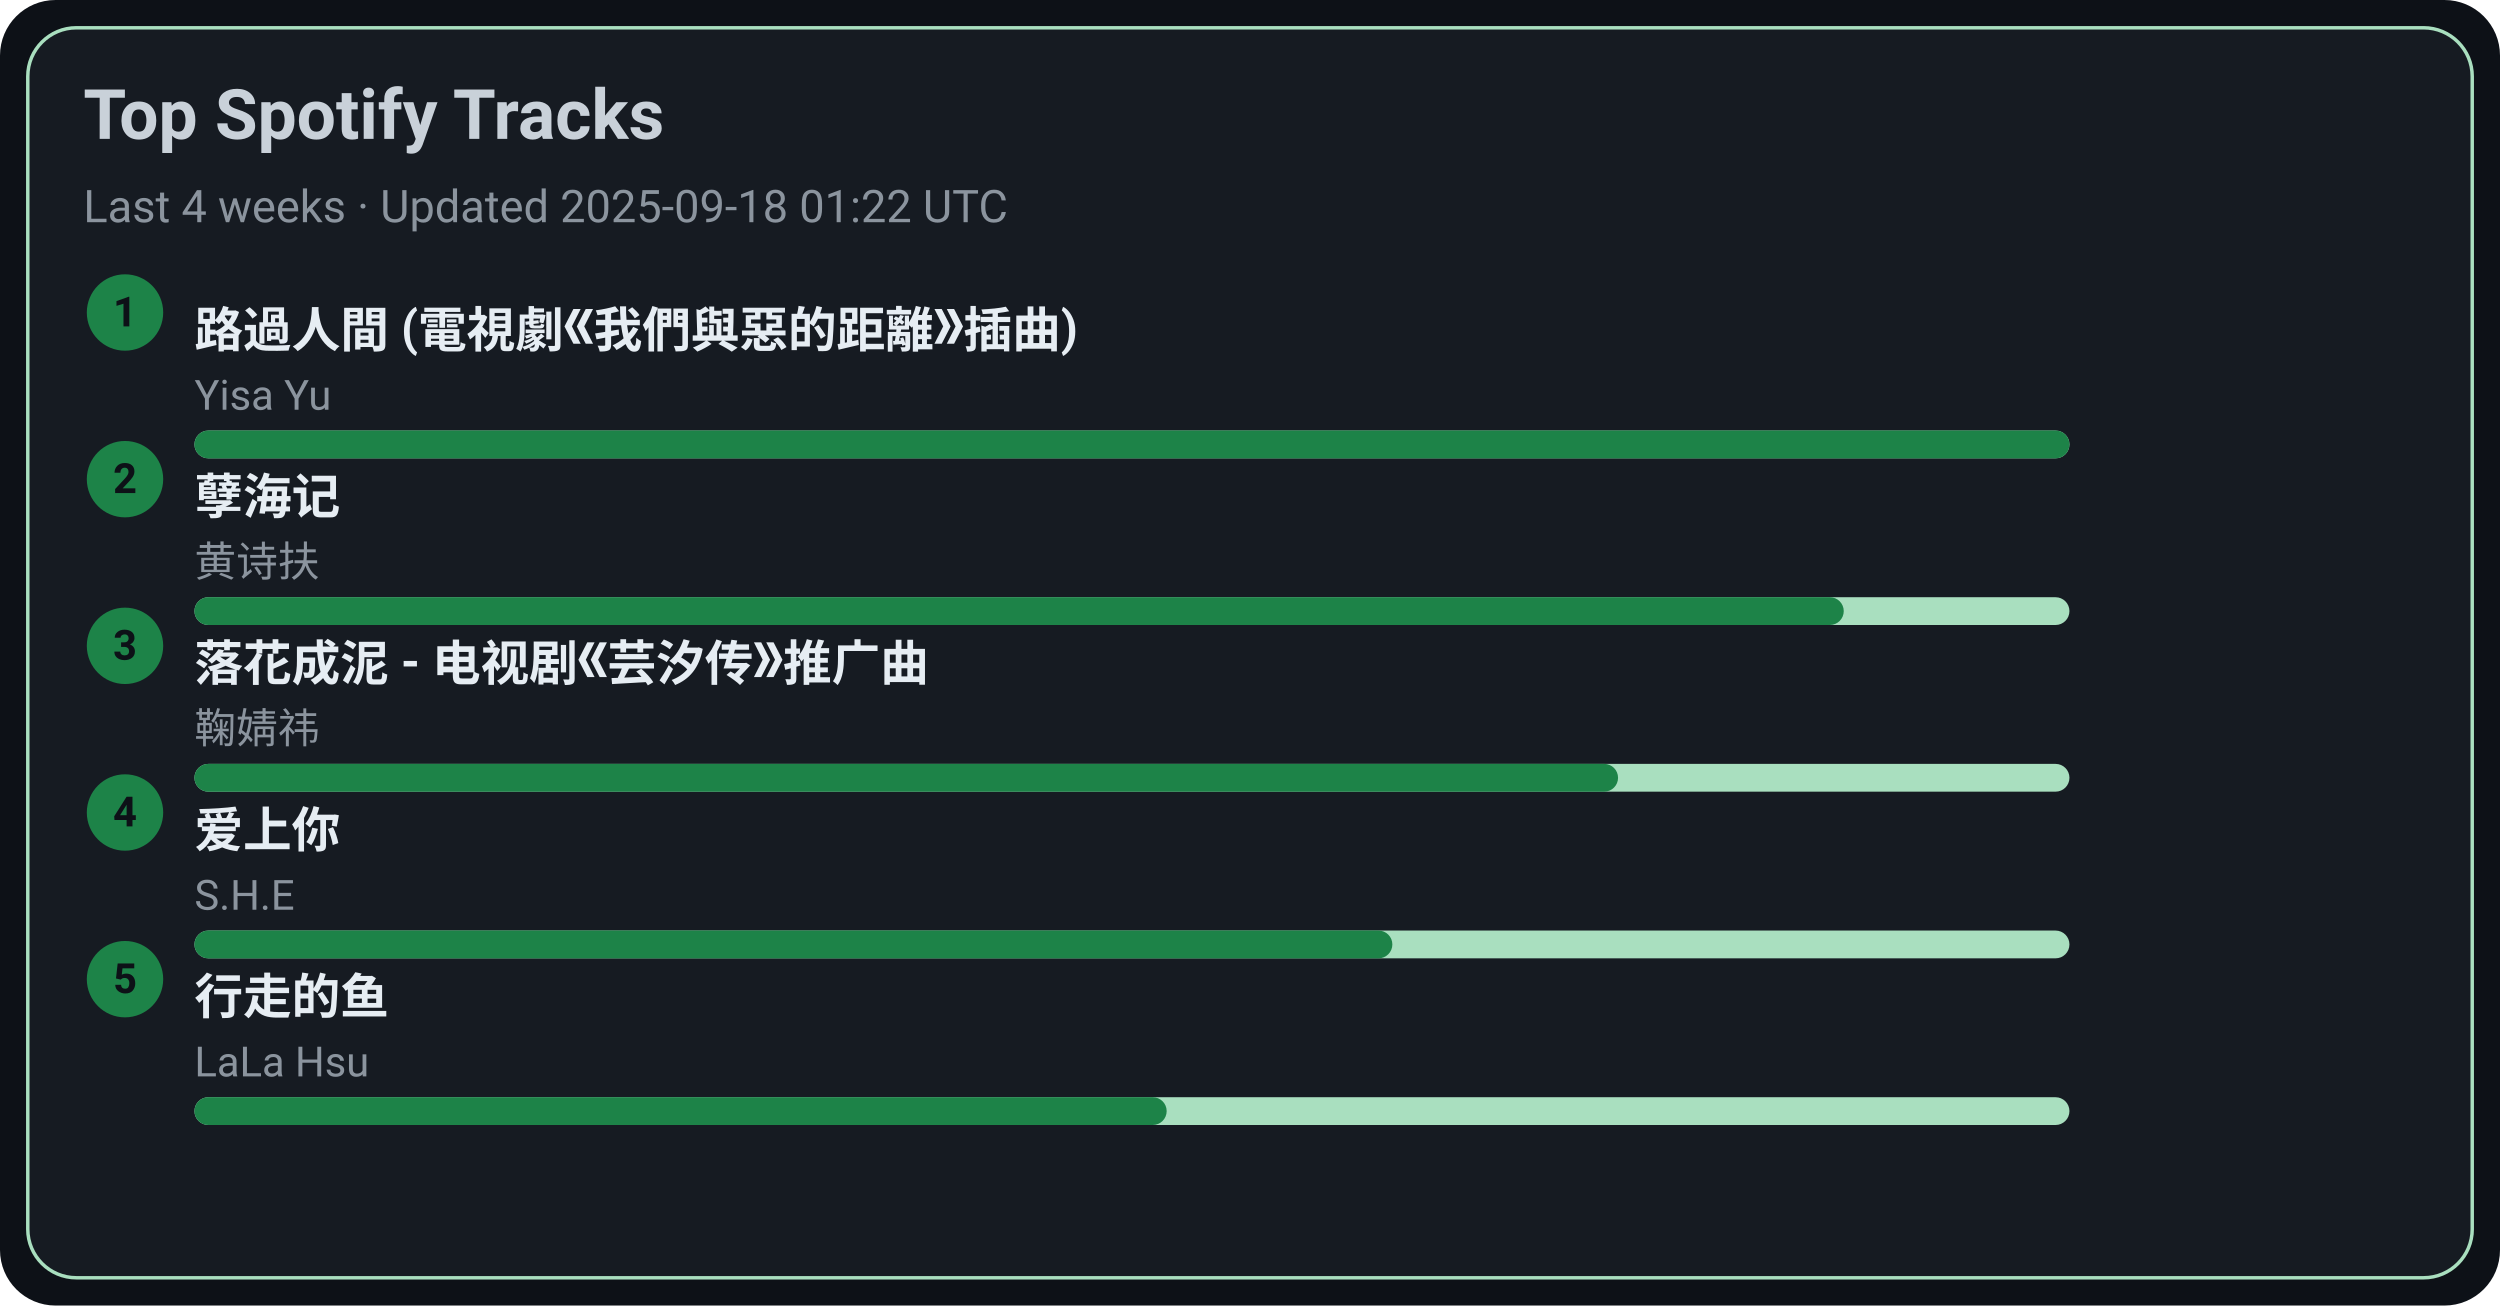
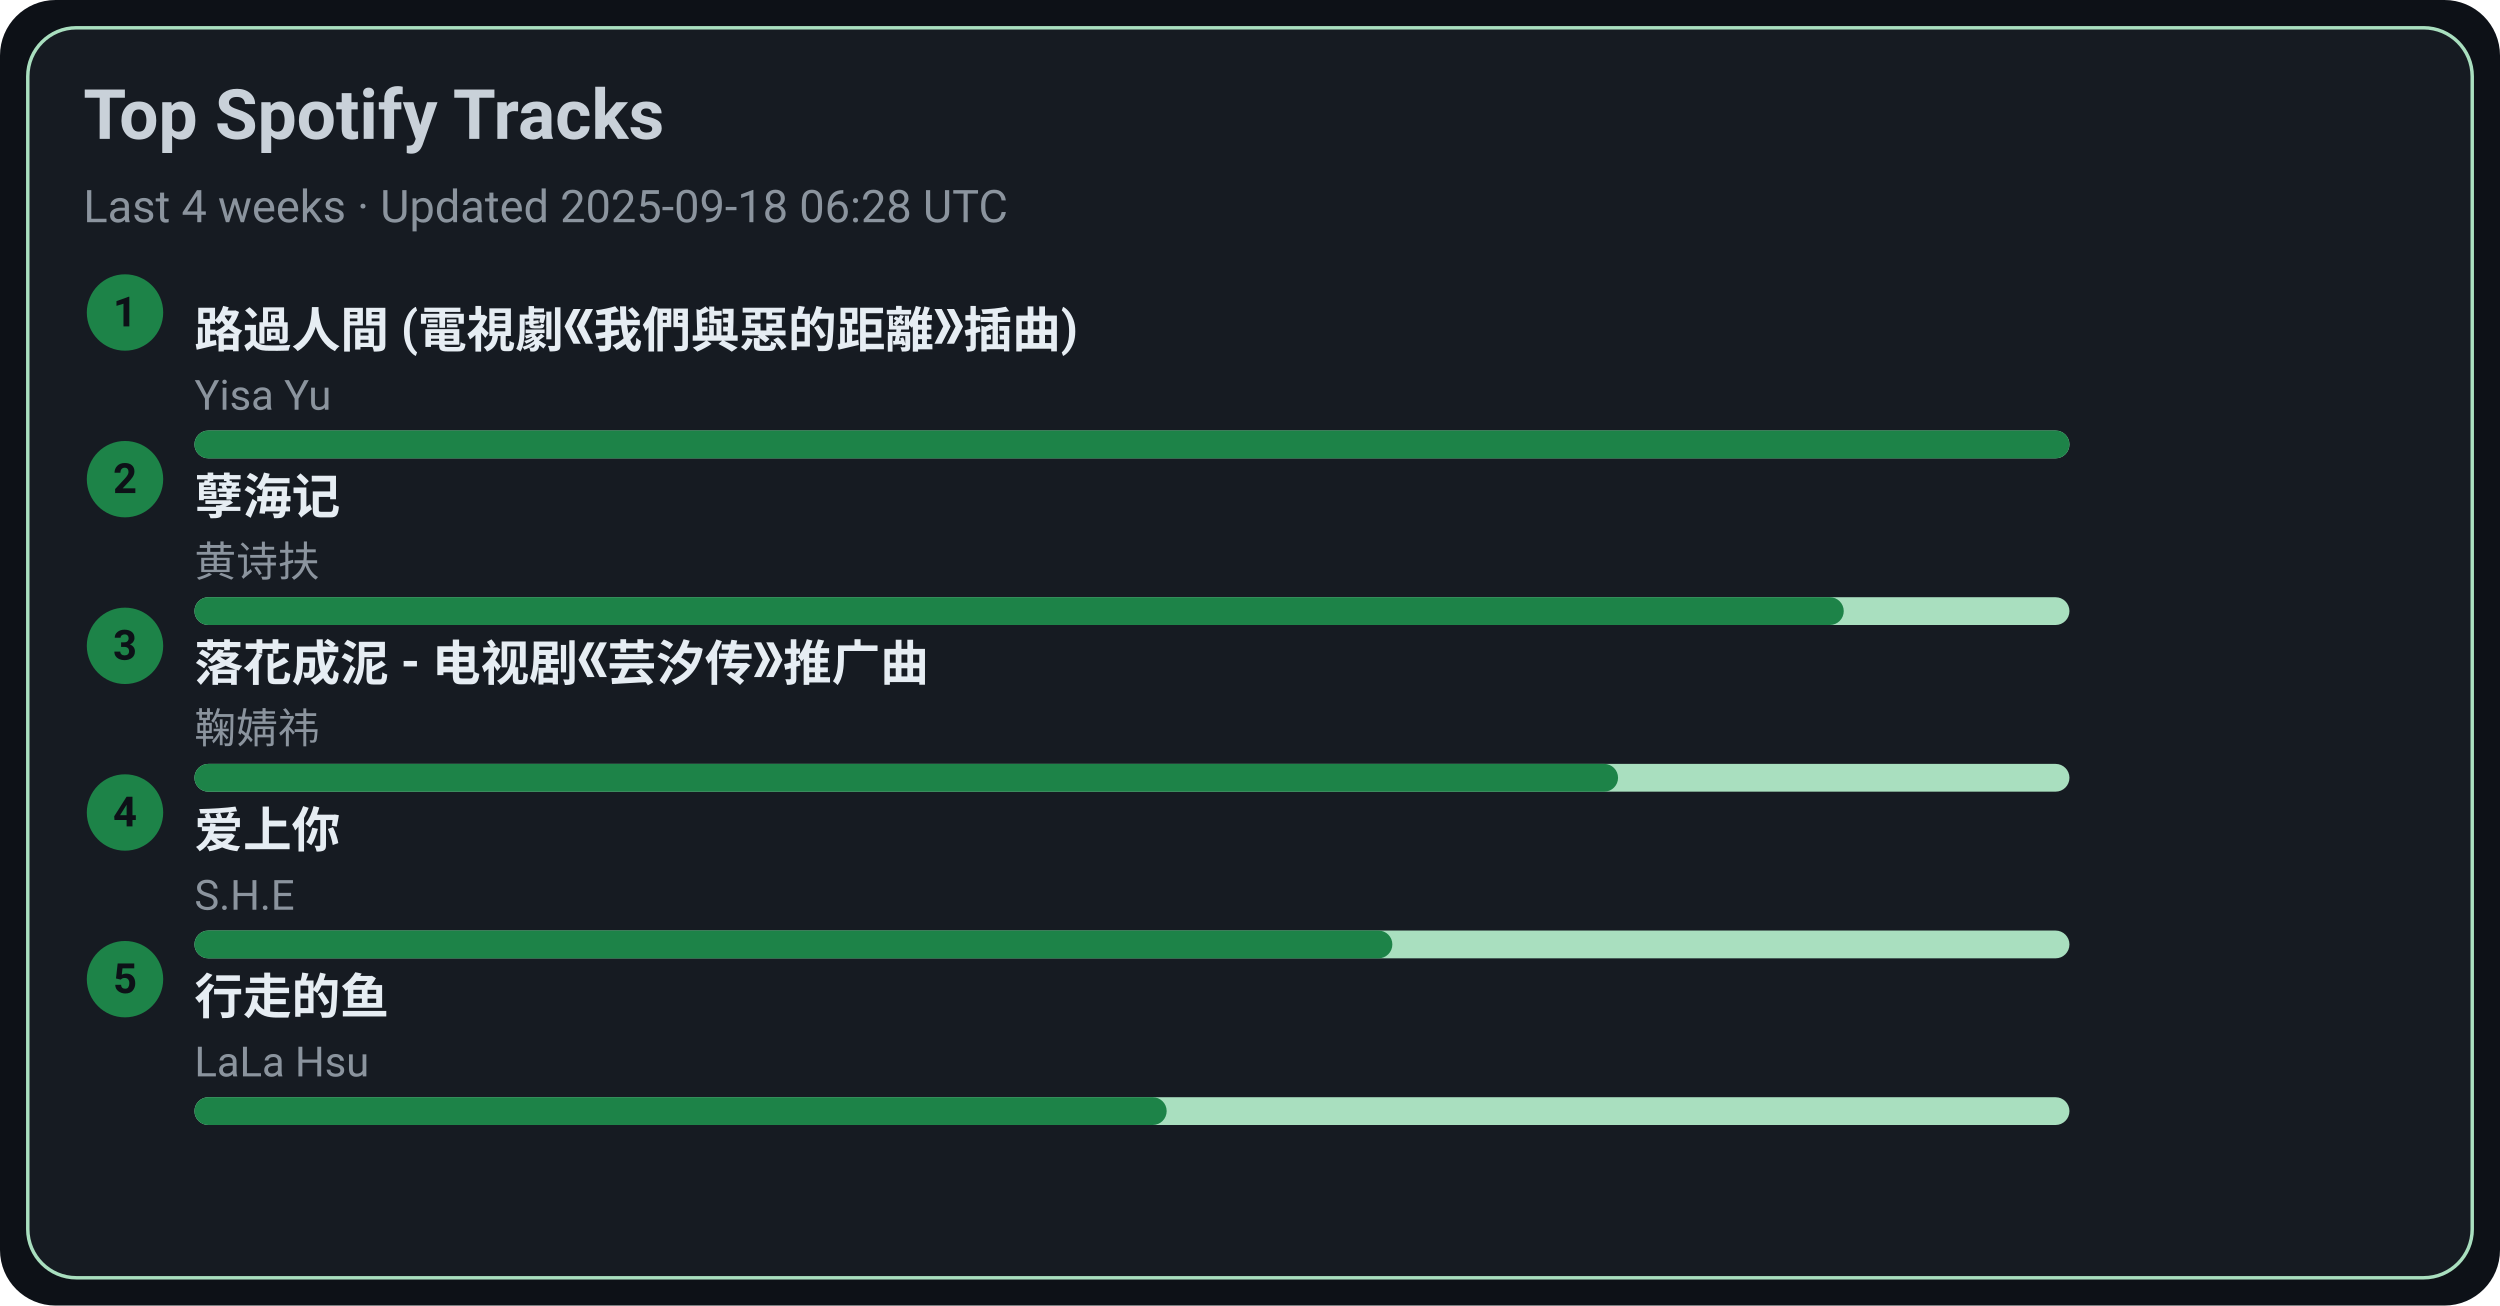
<svg xmlns="http://www.w3.org/2000/svg" width="720" height="376" viewBox="0 0 720 376">
  <style>text{font-family:-apple-system,BlinkMacSystemFont,Segoe UI,Roboto,Ubuntu,Helvetica Neue,Arial,Noto Sans,sans-serif}</style>
  <rect width="720" height="376" rx="16" fill="#0d1117" />
  <rect x="8" y="8" width="704" height="360" rx="14" fill="#161b22" stroke="#A9DFBF" />
  <text x="24" y="40" font-size="20" fill="#c9d1d9" font-weight="600">Top Spotify Tracks</text>
-   <text x="24" y="64" font-size="13" fill="#8b949e">Last 4 weeks · Updated 2025-09-18 01:22 UTC</text>
+   <text x="24" y="64" font-size="13" fill="#8b949e">Last 4 weeks · Updated 2025-09-18 06:28 UTC</text>
  <circle cx="36" cy="90" r="11" fill="#1D8348" />
  <text x="36" y="94" text-anchor="middle" font-size="12" fill="#0d1117" font-weight="700">1</text>
  <a href="https://open.spotify.com/track/1ZSleGniKMWNrWvK5cGALO" target="_blank" rel="noopener noreferrer">
    <text x="56" y="100" font-size="14" fill="#e6edf3" font-weight="600">路過人間 (電視劇《我們與惡的距離》插曲)</text>
  </a>
  <text x="56" y="118" font-size="12" fill="#8b949e">Yisa Yu</text>
  <rect x="56" y="124" width="540" height="8" rx="4" fill="#A9DFBF" />
  <rect x="56" y="124" width="540" height="8" rx="4" fill="#1D8348" />
  <circle cx="36" cy="138" r="11" fill="#1D8348" />
  <text x="36" y="142" text-anchor="middle" font-size="12" fill="#0d1117" font-weight="700">2</text>
  <a href="https://open.spotify.com/track/3eIovUMhirNN6btJbpzNqD" target="_blank" rel="noopener noreferrer">
    <text x="56" y="148" font-size="14" fill="#e6edf3" font-weight="600">孽海记</text>
  </a>
  <text x="56" y="166" font-size="12" fill="#8b949e">黄诗扶</text>
  <rect x="56" y="172" width="540" height="8" rx="4" fill="#A9DFBF" />
  <rect x="56" y="172" width="475" height="8" rx="4" fill="#1D8348" />
  <circle cx="36" cy="186" r="11" fill="#1D8348" />
  <text x="36" y="190" text-anchor="middle" font-size="12" fill="#0d1117" font-weight="700">3</text>
  <a href="https://open.spotify.com/track/3kOZsJz3crGIWWHeoCNa0O" target="_blank" rel="noopener noreferrer">
    <text x="56" y="196" font-size="14" fill="#e6edf3" font-weight="600">落花成泥 - 电视剧《芸汐传》推广曲</text>
  </a>
  <text x="56" y="214" font-size="12" fill="#8b949e">鞠婧祎</text>
  <rect x="56" y="220" width="540" height="8" rx="4" fill="#A9DFBF" />
  <rect x="56" y="220" width="410" height="8" rx="4" fill="#1D8348" />
  <circle cx="36" cy="234" r="11" fill="#1D8348" />
  <text x="36" y="238" text-anchor="middle" font-size="12" fill="#0d1117" font-weight="700">4</text>
  <a href="https://open.spotify.com/track/4hcNpo1rtbzyNswsM5byTf" target="_blank" rel="noopener noreferrer">
    <text x="56" y="244" font-size="14" fill="#e6edf3" font-weight="600">爱上你</text>
  </a>
  <text x="56" y="262" font-size="12" fill="#8b949e">S.H.E</text>
  <rect x="56" y="268" width="540" height="8" rx="4" fill="#A9DFBF" />
  <rect x="56" y="268" width="345" height="8" rx="4" fill="#1D8348" />
  <circle cx="36" cy="282" r="11" fill="#1D8348" />
  <text x="36" y="286" text-anchor="middle" font-size="12" fill="#0d1117" font-weight="700">5</text>
  <a href="https://open.spotify.com/track/5tGyQ1cWTaHBfZSHWr8AZb" target="_blank" rel="noopener noreferrer">
    <text x="56" y="292" font-size="14" fill="#e6edf3" font-weight="600">行走的鱼</text>
  </a>
  <text x="56" y="310" font-size="12" fill="#8b949e">LaLa Hsu</text>
  <rect x="56" y="316" width="540" height="8" rx="4" fill="#A9DFBF" />
  <rect x="56" y="316" width="280" height="8" rx="4" fill="#1D8348" />
</svg>
